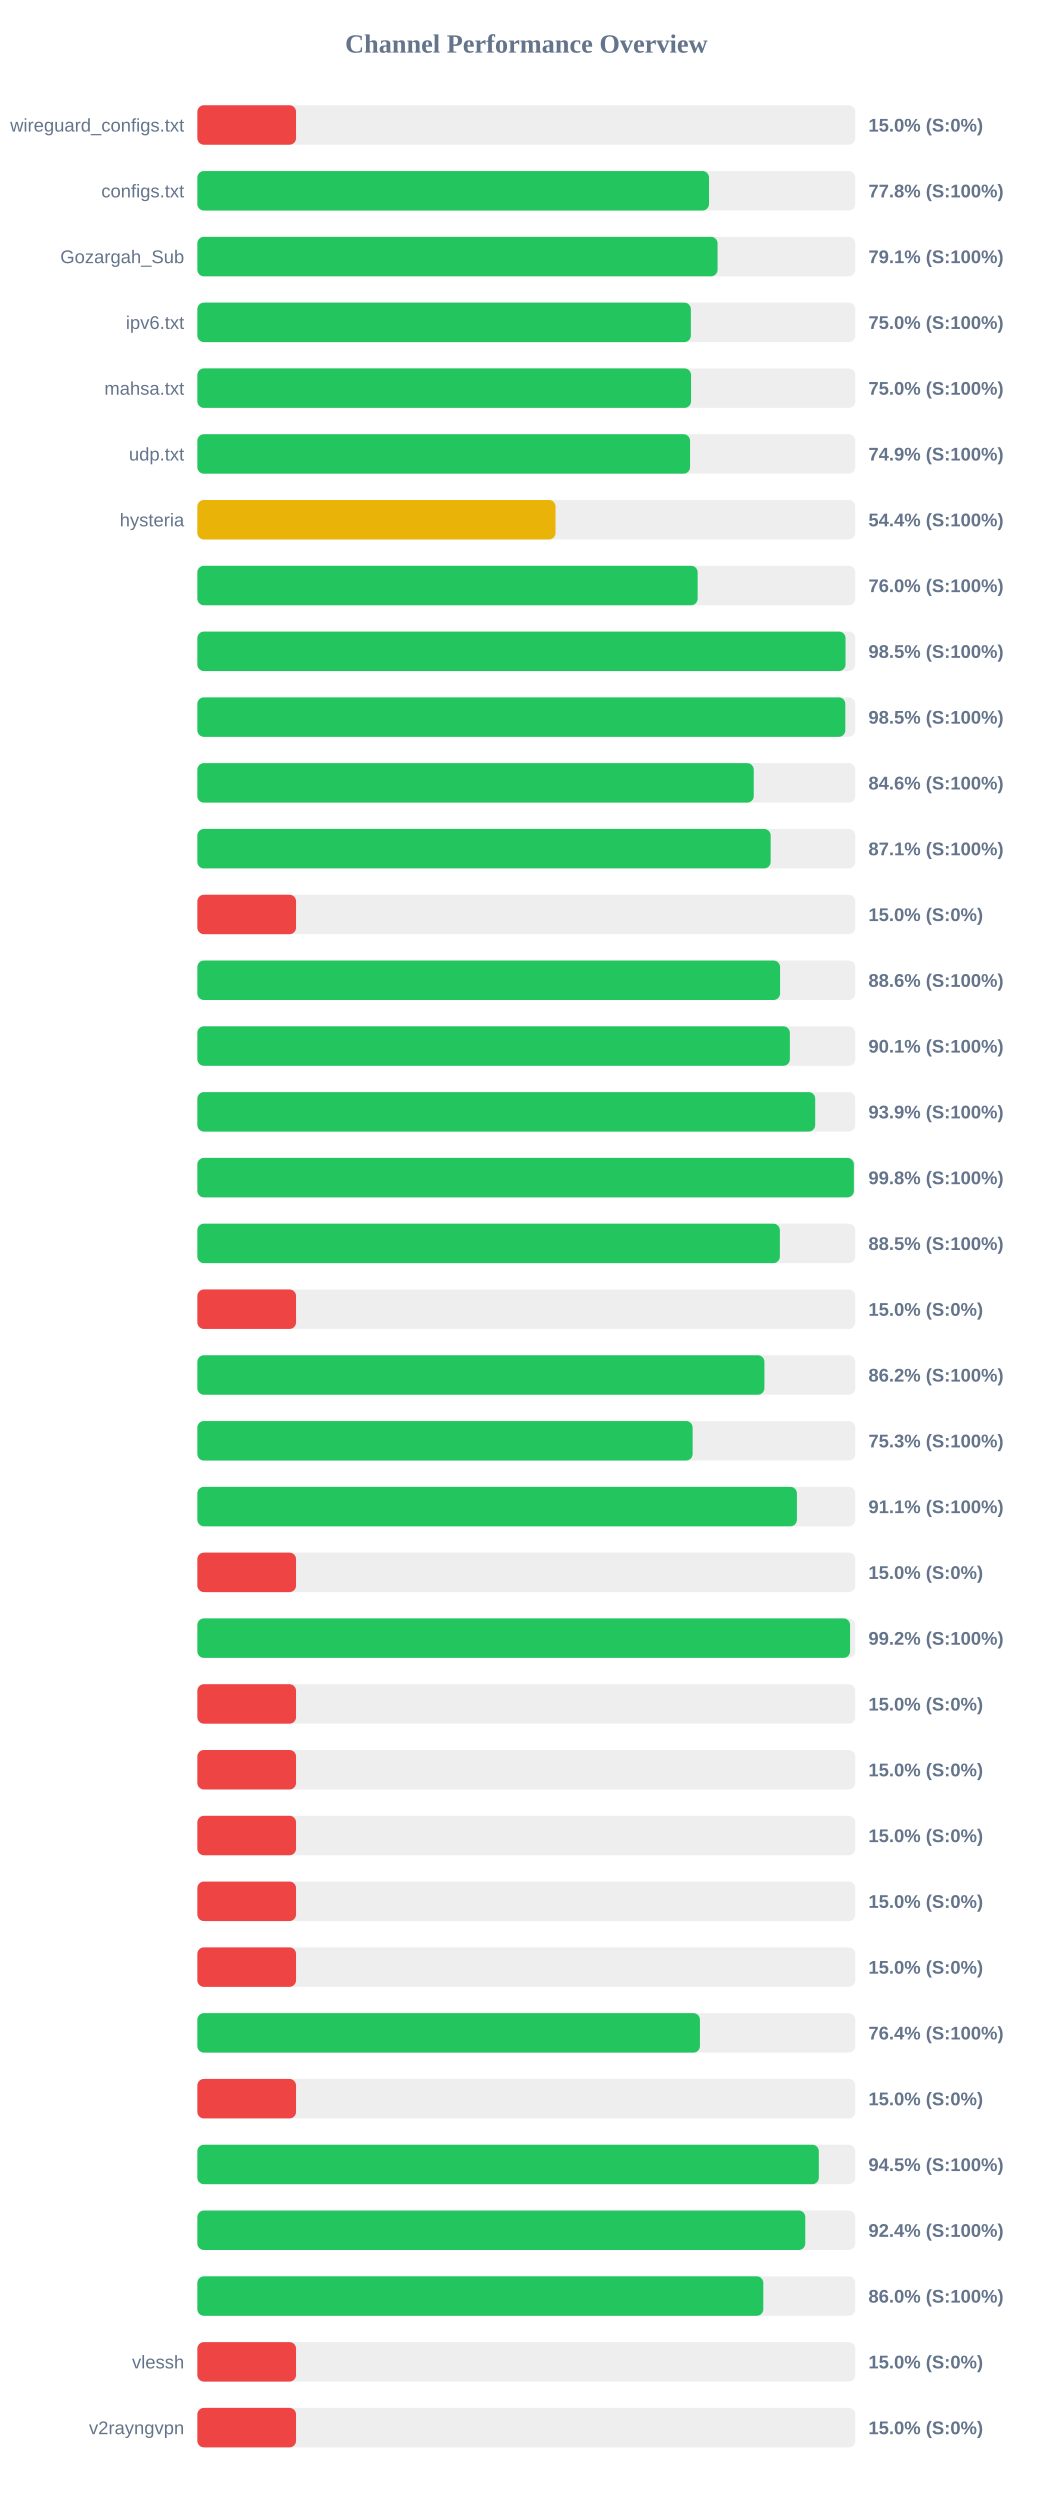
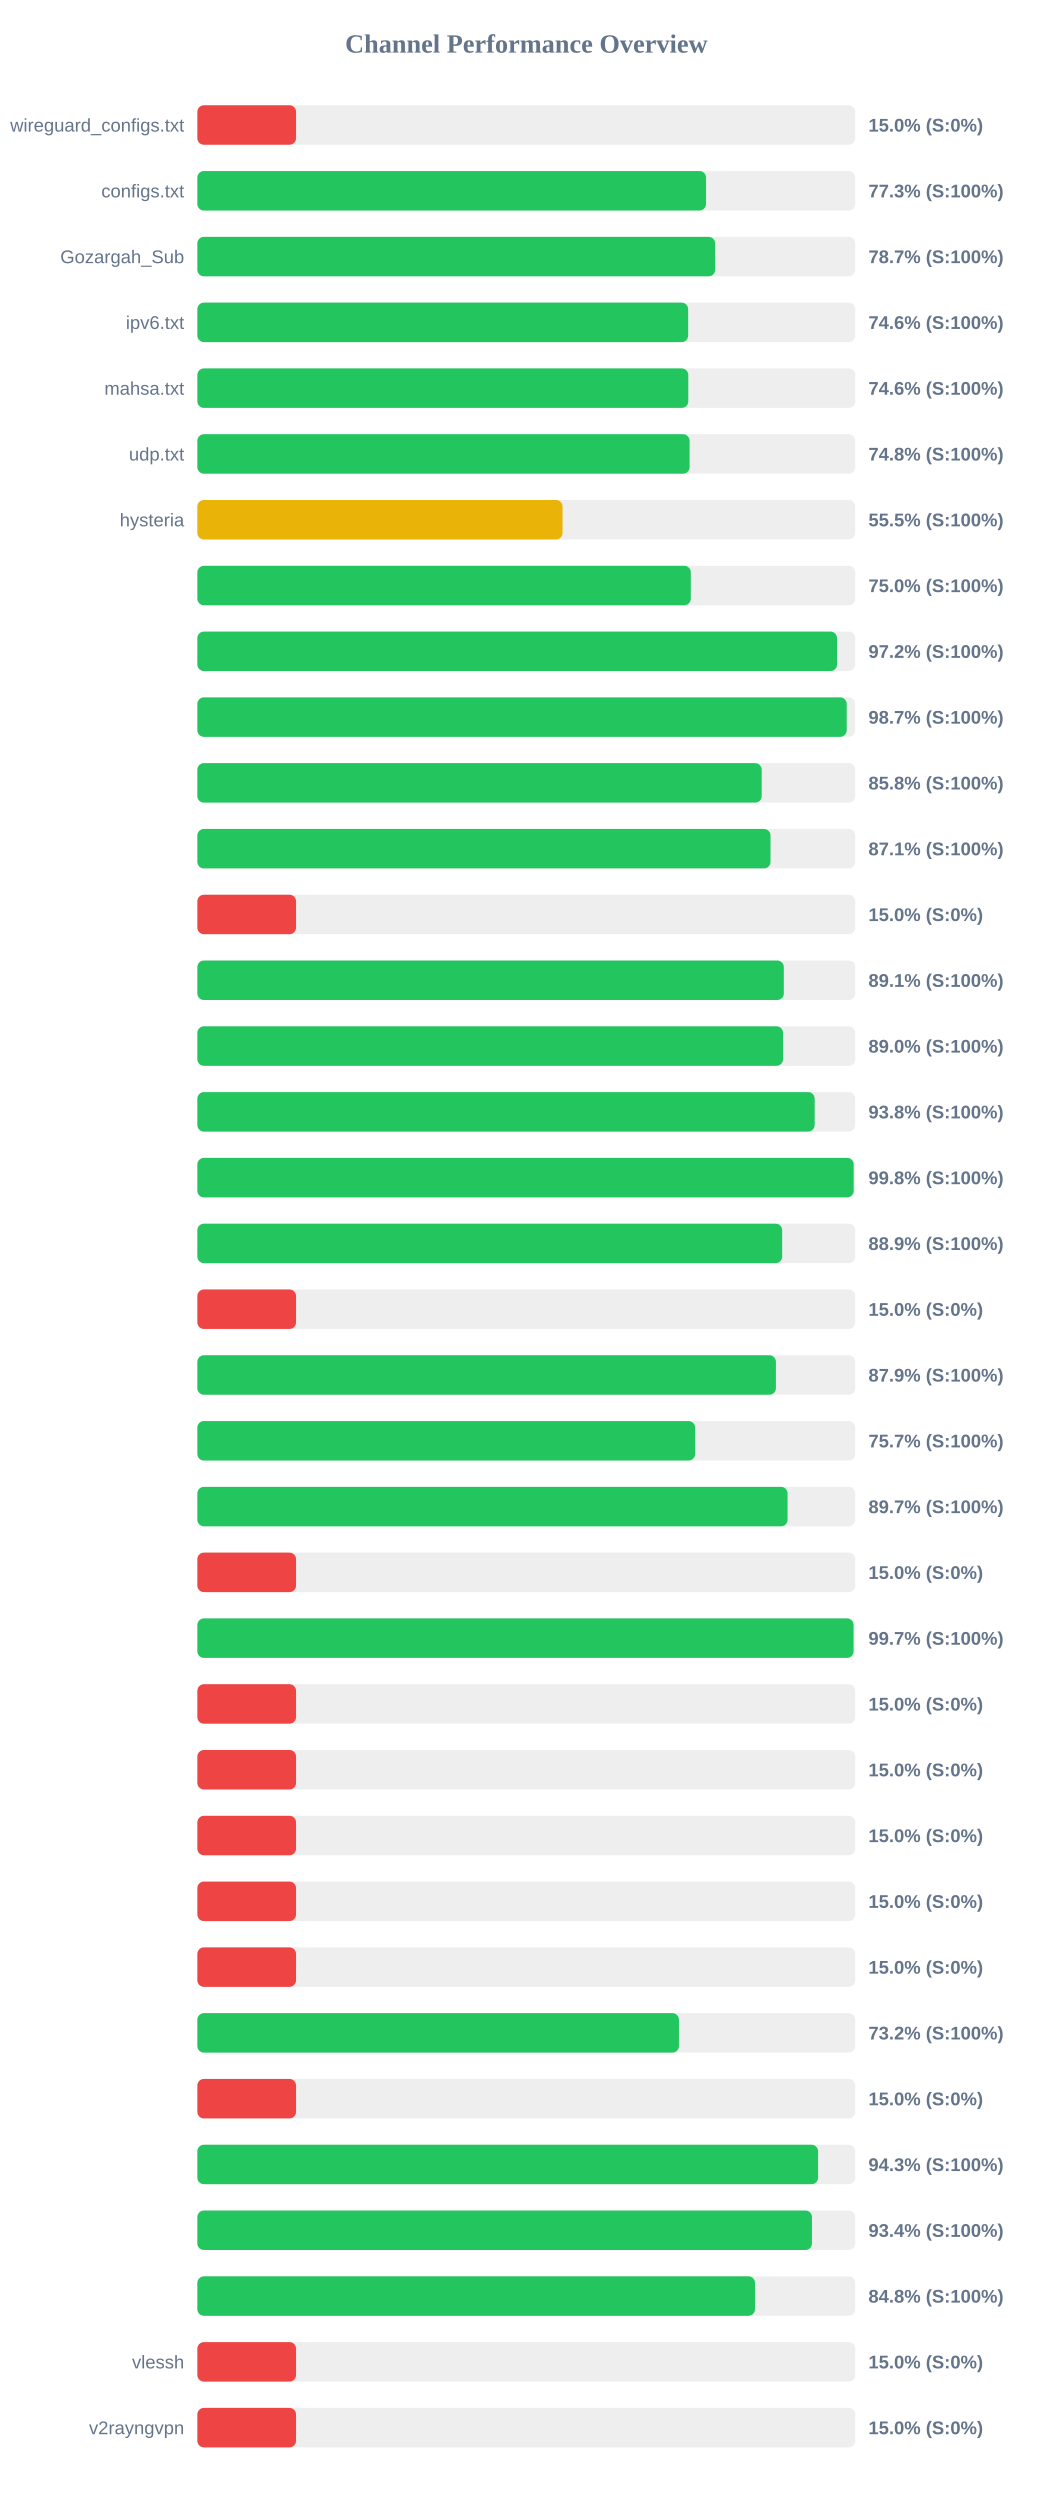
<svg xmlns="http://www.w3.org/2000/svg" width="800" height="1900" version="1.1">
  <style>
        .row { font: 14px Arial; fill: #64748b; }
        .score { font: bold 14px Arial; fill: #64748b; }
    </style>
  <text x="400" y="40" text-anchor="middle" font-size="20px" font-weight="bold" fill="#64748b">Channel Performance Overview</text>
  <rect x="150" y="80" width="500" height="30" fill="#eee" rx="5" />
  <rect x="150" y="80" width="75.0" height="30" fill="#ef4444" rx="5" />
  <text x="140" y="100" text-anchor="end" class="row">wireguard_configs.txt</text>
  <text x="660" y="100" text-anchor="start" class="score">15.0% (S:0%)</text>
  <rect x="150" y="130" width="500" height="30" fill="#eee" rx="5" />
-   <rect x="150" y="130" width="388.85" height="30" fill="#22c55e" rx="5" />
+   <rect x="150" y="130" width="386.6" height="30" fill="#22c55e" rx="5" />
  <text x="140" y="150" text-anchor="end" class="row">configs.txt</text>
-   <text x="660" y="150" text-anchor="start" class="score">77.8% (S:100%)</text>
+   <text x="660" y="150" text-anchor="start" class="score">77.3% (S:100%)</text>
  <rect x="150" y="180" width="500" height="30" fill="#eee" rx="5" />
-   <rect x="150" y="180" width="395.35" height="30" fill="#22c55e" rx="5" />
+   <rect x="150" y="180" width="393.5" height="30" fill="#22c55e" rx="5" />
  <text x="140" y="200" text-anchor="end" class="row">Gozargah_Sub</text>
-   <text x="660" y="200" text-anchor="start" class="score">79.1% (S:100%)</text>
+   <text x="660" y="200" text-anchor="start" class="score">78.7% (S:100%)</text>
  <rect x="150" y="230" width="500" height="30" fill="#eee" rx="5" />
-   <rect x="150" y="230" width="375.05" height="30" fill="#22c55e" rx="5" />
+   <rect x="150" y="230" width="373.0" height="30" fill="#22c55e" rx="5" />
  <text x="140" y="250" text-anchor="end" class="row">ipv6.txt</text>
-   <text x="660" y="250" text-anchor="start" class="score">75.0% (S:100%)</text>
+   <text x="660" y="250" text-anchor="start" class="score">74.6% (S:100%)</text>
  <rect x="150" y="280" width="500" height="30" fill="#eee" rx="5" />
-   <rect x="150" y="280" width="375.2" height="30" fill="#22c55e" rx="5" />
+   <rect x="150" y="280" width="373.1" height="30" fill="#22c55e" rx="5" />
  <text x="140" y="300" text-anchor="end" class="row">mahsa.txt</text>
-   <text x="660" y="300" text-anchor="start" class="score">75.0% (S:100%)</text>
+   <text x="660" y="300" text-anchor="start" class="score">74.6% (S:100%)</text>
  <rect x="150" y="330" width="500" height="30" fill="#eee" rx="5" />
-   <rect x="150" y="330" width="374.45" height="30" fill="#22c55e" rx="5" />
+   <rect x="150" y="330" width="374.1" height="30" fill="#22c55e" rx="5" />
  <text x="140" y="350" text-anchor="end" class="row">udp.txt</text>
-   <text x="660" y="350" text-anchor="start" class="score">74.9% (S:100%)</text>
+   <text x="660" y="350" text-anchor="start" class="score">74.8% (S:100%)</text>
  <rect x="150" y="380" width="500" height="30" fill="#eee" rx="5" />
-   <rect x="150" y="380" width="272.2" height="30" fill="#eab308" rx="5" />
+   <rect x="150" y="380" width="277.55" height="30" fill="#eab308" rx="5" />
  <text x="140" y="400" text-anchor="end" class="row">hysteria</text>
-   <text x="660" y="400" text-anchor="start" class="score">54.4% (S:100%)</text>
+   <text x="660" y="400" text-anchor="start" class="score">55.5% (S:100%)</text>
  <rect x="150" y="430" width="500" height="30" fill="#eee" rx="5" />
-   <rect x="150" y="430" width="380.2" height="30" fill="#22c55e" rx="5" />
+   <rect x="150" y="430" width="375.0" height="30" fill="#22c55e" rx="5" />
  <text x="140" y="450" text-anchor="end" class="row" />
-   <text x="660" y="450" text-anchor="start" class="score">76.0% (S:100%)</text>
+   <text x="660" y="450" text-anchor="start" class="score">75.0% (S:100%)</text>
  <rect x="150" y="480" width="500" height="30" fill="#eee" rx="5" />
-   <rect x="150" y="480" width="492.6" height="30" fill="#22c55e" rx="5" />
+   <rect x="150" y="480" width="486.15" height="30" fill="#22c55e" rx="5" />
  <text x="140" y="500" text-anchor="end" class="row" />
-   <text x="660" y="500" text-anchor="start" class="score">98.5% (S:100%)</text>
+   <text x="660" y="500" text-anchor="start" class="score">97.2% (S:100%)</text>
  <rect x="150" y="530" width="500" height="30" fill="#eee" rx="5" />
-   <rect x="150" y="530" width="492.45" height="30" fill="#22c55e" rx="5" />
+   <rect x="150" y="530" width="493.5" height="30" fill="#22c55e" rx="5" />
  <text x="140" y="550" text-anchor="end" class="row" />
-   <text x="660" y="550" text-anchor="start" class="score">98.5% (S:100%)</text>
+   <text x="660" y="550" text-anchor="start" class="score">98.7% (S:100%)</text>
  <rect x="150" y="580" width="500" height="30" fill="#eee" rx="5" />
-   <rect x="150" y="580" width="422.85" height="30" fill="#22c55e" rx="5" />
+   <rect x="150" y="580" width="428.9" height="30" fill="#22c55e" rx="5" />
  <text x="140" y="600" text-anchor="end" class="row" />
-   <text x="660" y="600" text-anchor="start" class="score">84.6% (S:100%)</text>
+   <text x="660" y="600" text-anchor="start" class="score">85.8% (S:100%)</text>
  <rect x="150" y="630" width="500" height="30" fill="#eee" rx="5" />
-   <rect x="150" y="630" width="435.7" height="30" fill="#22c55e" rx="5" />
+   <rect x="150" y="630" width="435.6" height="30" fill="#22c55e" rx="5" />
  <text x="140" y="650" text-anchor="end" class="row" />
  <text x="660" y="650" text-anchor="start" class="score">87.1% (S:100%)</text>
  <rect x="150" y="680" width="500" height="30" fill="#eee" rx="5" />
  <rect x="150" y="680" width="75.0" height="30" fill="#ef4444" rx="5" />
  <text x="140" y="700" text-anchor="end" class="row" />
  <text x="660" y="700" text-anchor="start" class="score">15.0% (S:0%)</text>
  <rect x="150" y="730" width="500" height="30" fill="#eee" rx="5" />
-   <rect x="150" y="730" width="442.85" height="30" fill="#22c55e" rx="5" />
+   <rect x="150" y="730" width="445.7" height="30" fill="#22c55e" rx="5" />
  <text x="140" y="750" text-anchor="end" class="row" />
-   <text x="660" y="750" text-anchor="start" class="score">88.6% (S:100%)</text>
+   <text x="660" y="750" text-anchor="start" class="score">89.1% (S:100%)</text>
  <rect x="150" y="780" width="500" height="30" fill="#eee" rx="5" />
-   <rect x="150" y="780" width="450.3" height="30" fill="#22c55e" rx="5" />
+   <rect x="150" y="780" width="445.1" height="30" fill="#22c55e" rx="5" />
  <text x="140" y="800" text-anchor="end" class="row" />
-   <text x="660" y="800" text-anchor="start" class="score">90.1% (S:100%)</text>
+   <text x="660" y="800" text-anchor="start" class="score">89.0% (S:100%)</text>
  <rect x="150" y="830" width="500" height="30" fill="#eee" rx="5" />
-   <rect x="150" y="830" width="469.55" height="30" fill="#22c55e" rx="5" />
+   <rect x="150" y="830" width="469.15" height="30" fill="#22c55e" rx="5" />
  <text x="140" y="850" text-anchor="end" class="row" />
-   <text x="660" y="850" text-anchor="start" class="score">93.9% (S:100%)</text>
+   <text x="660" y="850" text-anchor="start" class="score">93.8% (S:100%)</text>
  <rect x="150" y="880" width="500" height="30" fill="#eee" rx="5" />
-   <rect x="150" y="880" width="498.95" height="30" fill="#22c55e" rx="5" />
+   <rect x="150" y="880" width="498.8" height="30" fill="#22c55e" rx="5" />
  <text x="140" y="900" text-anchor="end" class="row" />
  <text x="660" y="900" text-anchor="start" class="score">99.8% (S:100%)</text>
  <rect x="150" y="930" width="500" height="30" fill="#eee" rx="5" />
-   <rect x="150" y="930" width="442.7" height="30" fill="#22c55e" rx="5" />
+   <rect x="150" y="930" width="444.45" height="30" fill="#22c55e" rx="5" />
  <text x="140" y="950" text-anchor="end" class="row" />
-   <text x="660" y="950" text-anchor="start" class="score">88.5% (S:100%)</text>
+   <text x="660" y="950" text-anchor="start" class="score">88.9% (S:100%)</text>
  <rect x="150" y="980" width="500" height="30" fill="#eee" rx="5" />
  <rect x="150" y="980" width="75.0" height="30" fill="#ef4444" rx="5" />
  <text x="140" y="1000" text-anchor="end" class="row" />
  <text x="660" y="1000" text-anchor="start" class="score">15.0% (S:0%)</text>
  <rect x="150" y="1030" width="500" height="30" fill="#eee" rx="5" />
-   <rect x="150" y="1030" width="430.95" height="30" fill="#22c55e" rx="5" />
+   <rect x="150" y="1030" width="439.7" height="30" fill="#22c55e" rx="5" />
  <text x="140" y="1050" text-anchor="end" class="row" />
-   <text x="660" y="1050" text-anchor="start" class="score">86.2% (S:100%)</text>
+   <text x="660" y="1050" text-anchor="start" class="score">87.9% (S:100%)</text>
  <rect x="150" y="1080" width="500" height="30" fill="#eee" rx="5" />
-   <rect x="150" y="1080" width="376.4" height="30" fill="#22c55e" rx="5" />
+   <rect x="150" y="1080" width="378.3" height="30" fill="#22c55e" rx="5" />
  <text x="140" y="1100" text-anchor="end" class="row" />
-   <text x="660" y="1100" text-anchor="start" class="score">75.3% (S:100%)</text>
+   <text x="660" y="1100" text-anchor="start" class="score">75.7% (S:100%)</text>
  <rect x="150" y="1130" width="500" height="30" fill="#eee" rx="5" />
-   <rect x="150" y="1130" width="455.65" height="30" fill="#22c55e" rx="5" />
+   <rect x="150" y="1130" width="448.55" height="30" fill="#22c55e" rx="5" />
  <text x="140" y="1150" text-anchor="end" class="row" />
-   <text x="660" y="1150" text-anchor="start" class="score">91.1% (S:100%)</text>
+   <text x="660" y="1150" text-anchor="start" class="score">89.7% (S:100%)</text>
  <rect x="150" y="1180" width="500" height="30" fill="#eee" rx="5" />
  <rect x="150" y="1180" width="75.0" height="30" fill="#ef4444" rx="5" />
  <text x="140" y="1200" text-anchor="end" class="row" />
  <text x="660" y="1200" text-anchor="start" class="score">15.0% (S:0%)</text>
  <rect x="150" y="1230" width="500" height="30" fill="#eee" rx="5" />
-   <rect x="150" y="1230" width="496.05" height="30" fill="#22c55e" rx="5" />
+   <rect x="150" y="1230" width="498.7" height="30" fill="#22c55e" rx="5" />
  <text x="140" y="1250" text-anchor="end" class="row" />
-   <text x="660" y="1250" text-anchor="start" class="score">99.2% (S:100%)</text>
+   <text x="660" y="1250" text-anchor="start" class="score">99.7% (S:100%)</text>
  <rect x="150" y="1280" width="500" height="30" fill="#eee" rx="5" />
  <rect x="150" y="1280" width="75.0" height="30" fill="#ef4444" rx="5" />
  <text x="140" y="1300" text-anchor="end" class="row" />
  <text x="660" y="1300" text-anchor="start" class="score">15.0% (S:0%)</text>
  <rect x="150" y="1330" width="500" height="30" fill="#eee" rx="5" />
  <rect x="150" y="1330" width="75.0" height="30" fill="#ef4444" rx="5" />
  <text x="140" y="1350" text-anchor="end" class="row" />
  <text x="660" y="1350" text-anchor="start" class="score">15.0% (S:0%)</text>
  <rect x="150" y="1380" width="500" height="30" fill="#eee" rx="5" />
  <rect x="150" y="1380" width="75.0" height="30" fill="#ef4444" rx="5" />
  <text x="140" y="1400" text-anchor="end" class="row" />
  <text x="660" y="1400" text-anchor="start" class="score">15.0% (S:0%)</text>
  <rect x="150" y="1430" width="500" height="30" fill="#eee" rx="5" />
  <rect x="150" y="1430" width="75.0" height="30" fill="#ef4444" rx="5" />
  <text x="140" y="1450" text-anchor="end" class="row" />
  <text x="660" y="1450" text-anchor="start" class="score">15.0% (S:0%)</text>
  <rect x="150" y="1480" width="500" height="30" fill="#eee" rx="5" />
  <rect x="150" y="1480" width="75.0" height="30" fill="#ef4444" rx="5" />
  <text x="140" y="1500" text-anchor="end" class="row" />
  <text x="660" y="1500" text-anchor="start" class="score">15.0% (S:0%)</text>
  <rect x="150" y="1530" width="500" height="30" fill="#eee" rx="5" />
-   <rect x="150" y="1530" width="381.95" height="30" fill="#22c55e" rx="5" />
+   <rect x="150" y="1530" width="366.0" height="30" fill="#22c55e" rx="5" />
  <text x="140" y="1550" text-anchor="end" class="row" />
-   <text x="660" y="1550" text-anchor="start" class="score">76.4% (S:100%)</text>
+   <text x="660" y="1550" text-anchor="start" class="score">73.2% (S:100%)</text>
  <rect x="150" y="1580" width="500" height="30" fill="#eee" rx="5" />
  <rect x="150" y="1580" width="75.0" height="30" fill="#ef4444" rx="5" />
  <text x="140" y="1600" text-anchor="end" class="row" />
  <text x="660" y="1600" text-anchor="start" class="score">15.0% (S:0%)</text>
  <rect x="150" y="1630" width="500" height="30" fill="#eee" rx="5" />
-   <rect x="150" y="1630" width="472.3" height="30" fill="#22c55e" rx="5" />
+   <rect x="150" y="1630" width="471.75" height="30" fill="#22c55e" rx="5" />
  <text x="140" y="1650" text-anchor="end" class="row" />
-   <text x="660" y="1650" text-anchor="start" class="score">94.5% (S:100%)</text>
+   <text x="660" y="1650" text-anchor="start" class="score">94.3% (S:100%)</text>
  <rect x="150" y="1680" width="500" height="30" fill="#eee" rx="5" />
-   <rect x="150" y="1680" width="462.0" height="30" fill="#22c55e" rx="5" />
+   <rect x="150" y="1680" width="467.1" height="30" fill="#22c55e" rx="5" />
  <text x="140" y="1700" text-anchor="end" class="row" />
-   <text x="660" y="1700" text-anchor="start" class="score">92.4% (S:100%)</text>
+   <text x="660" y="1700" text-anchor="start" class="score">93.4% (S:100%)</text>
  <rect x="150" y="1730" width="500" height="30" fill="#eee" rx="5" />
-   <rect x="150" y="1730" width="430.1" height="30" fill="#22c55e" rx="5" />
+   <rect x="150" y="1730" width="423.8" height="30" fill="#22c55e" rx="5" />
  <text x="140" y="1750" text-anchor="end" class="row" />
-   <text x="660" y="1750" text-anchor="start" class="score">86.0% (S:100%)</text>
+   <text x="660" y="1750" text-anchor="start" class="score">84.8% (S:100%)</text>
  <rect x="150" y="1780" width="500" height="30" fill="#eee" rx="5" />
  <rect x="150" y="1780" width="75.0" height="30" fill="#ef4444" rx="5" />
  <text x="140" y="1800" text-anchor="end" class="row">vlessh</text>
  <text x="660" y="1800" text-anchor="start" class="score">15.0% (S:0%)</text>
  <rect x="150" y="1830" width="500" height="30" fill="#eee" rx="5" />
  <rect x="150" y="1830" width="75.0" height="30" fill="#ef4444" rx="5" />
  <text x="140" y="1850" text-anchor="end" class="row">v2rayngvpn</text>
  <text x="660" y="1850" text-anchor="start" class="score">15.0% (S:0%)</text>
</svg>
